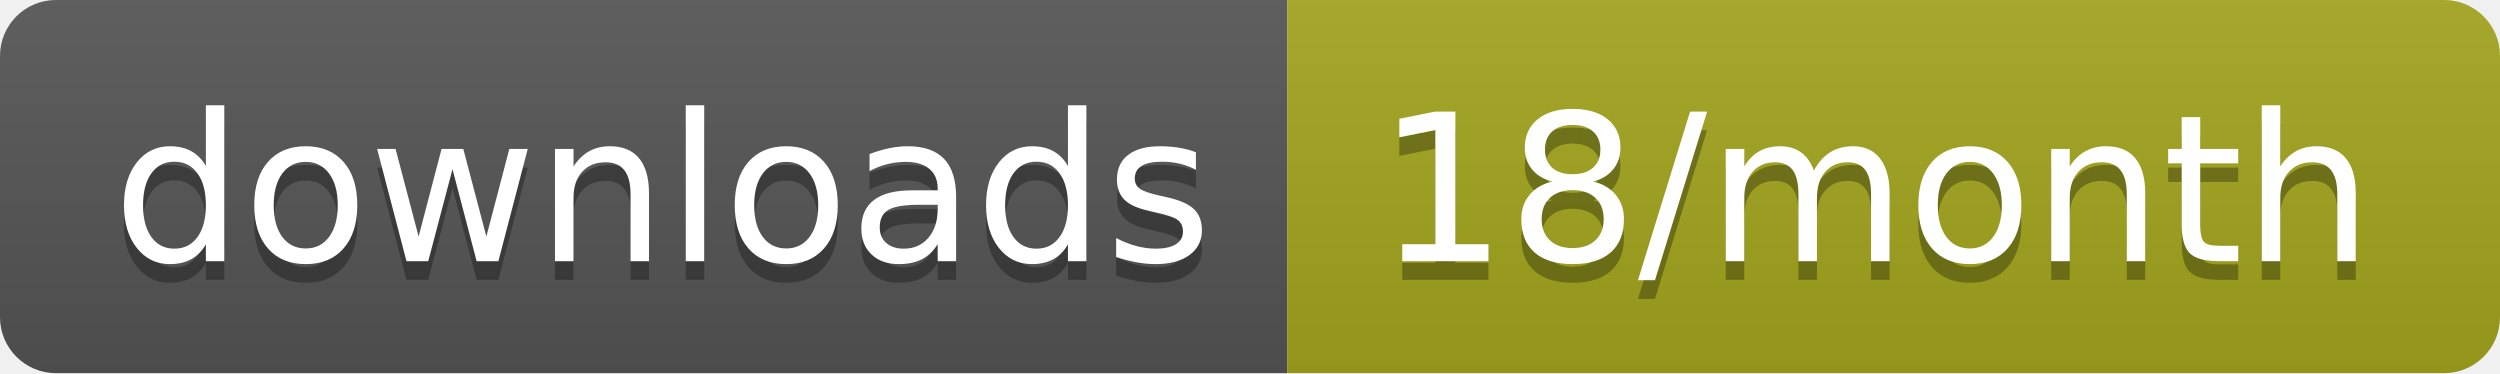
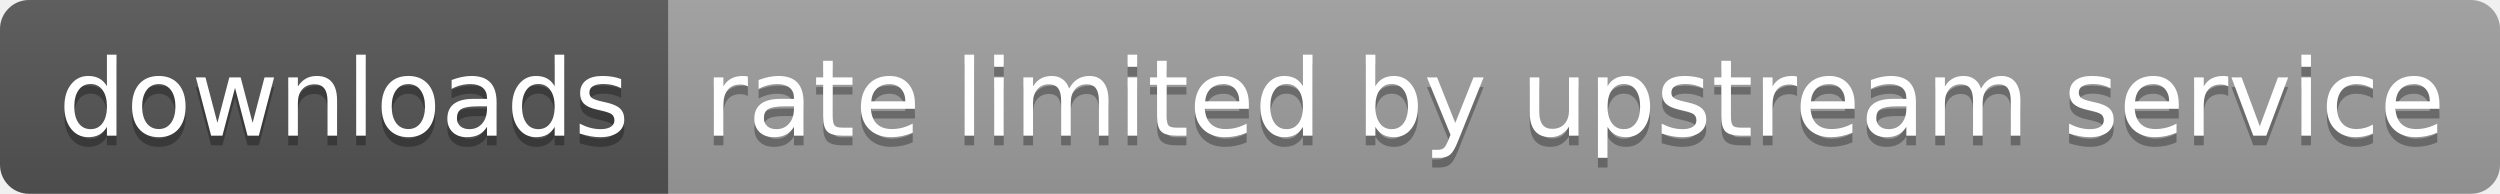
- <svg xmlns="http://www.w3.org/2000/svg" width="134" height="20" role="img" aria-label="downloads: 18/month">
+ <svg xmlns="http://www.w3.org/2000/svg" width="258" height="20" role="img" aria-label="downloads: rate limited by upstream service">
  <linearGradient id="s" x2="0" y2="100%">
    <stop offset="0" stop-color="#bbb" stop-opacity=".1" />
    <stop offset="1" stop-opacity=".1" />
  </linearGradient>
  <clipPath id="r">
-     <rect width="134" height="20" rx="3" fill="#fff" />
+     <rect width="258" height="20" rx="3" fill="#fff" />
  </clipPath>
  <g clip-path="url(#r)">
    <rect width="69" height="20" fill="#555" />
-     <rect x="69" width="65" height="20" fill="#a4a61d" />
-     <rect width="134" height="20" fill="url(#s)" />
+     <rect x="69" width="189" height="20" fill="#9f9f9f" />
+     <rect width="258" height="20" fill="url(#s)" />
  </g>
  <g fill="#fff" text-anchor="middle" font-family="Verdana,Geneva,DejaVu Sans,sans-serif" text-rendering="geometricPrecision" font-size="110">
    <text aria-hidden="true" x="355" y="150" fill="#010101" fill-opacity=".3" transform="scale(.1)" textLength="590">downloads</text>
    <text x="355" y="140" transform="scale(.1)" fill="#fff" textLength="590">downloads</text>
-     <text aria-hidden="true" x="1005" y="150" fill="#010101" fill-opacity=".3" transform="scale(.1)" textLength="550">18/month</text>
-     <text x="1005" y="140" transform="scale(.1)" fill="#fff" textLength="550">18/month</text>
+     <text aria-hidden="true" x="1625" y="150" fill="#010101" fill-opacity=".3" transform="scale(.1)" textLength="1790">rate limited by upstream service</text>
+     <text x="1625" y="140" transform="scale(.1)" fill="#fff" textLength="1790">rate limited by upstream service</text>
  </g>
</svg>
